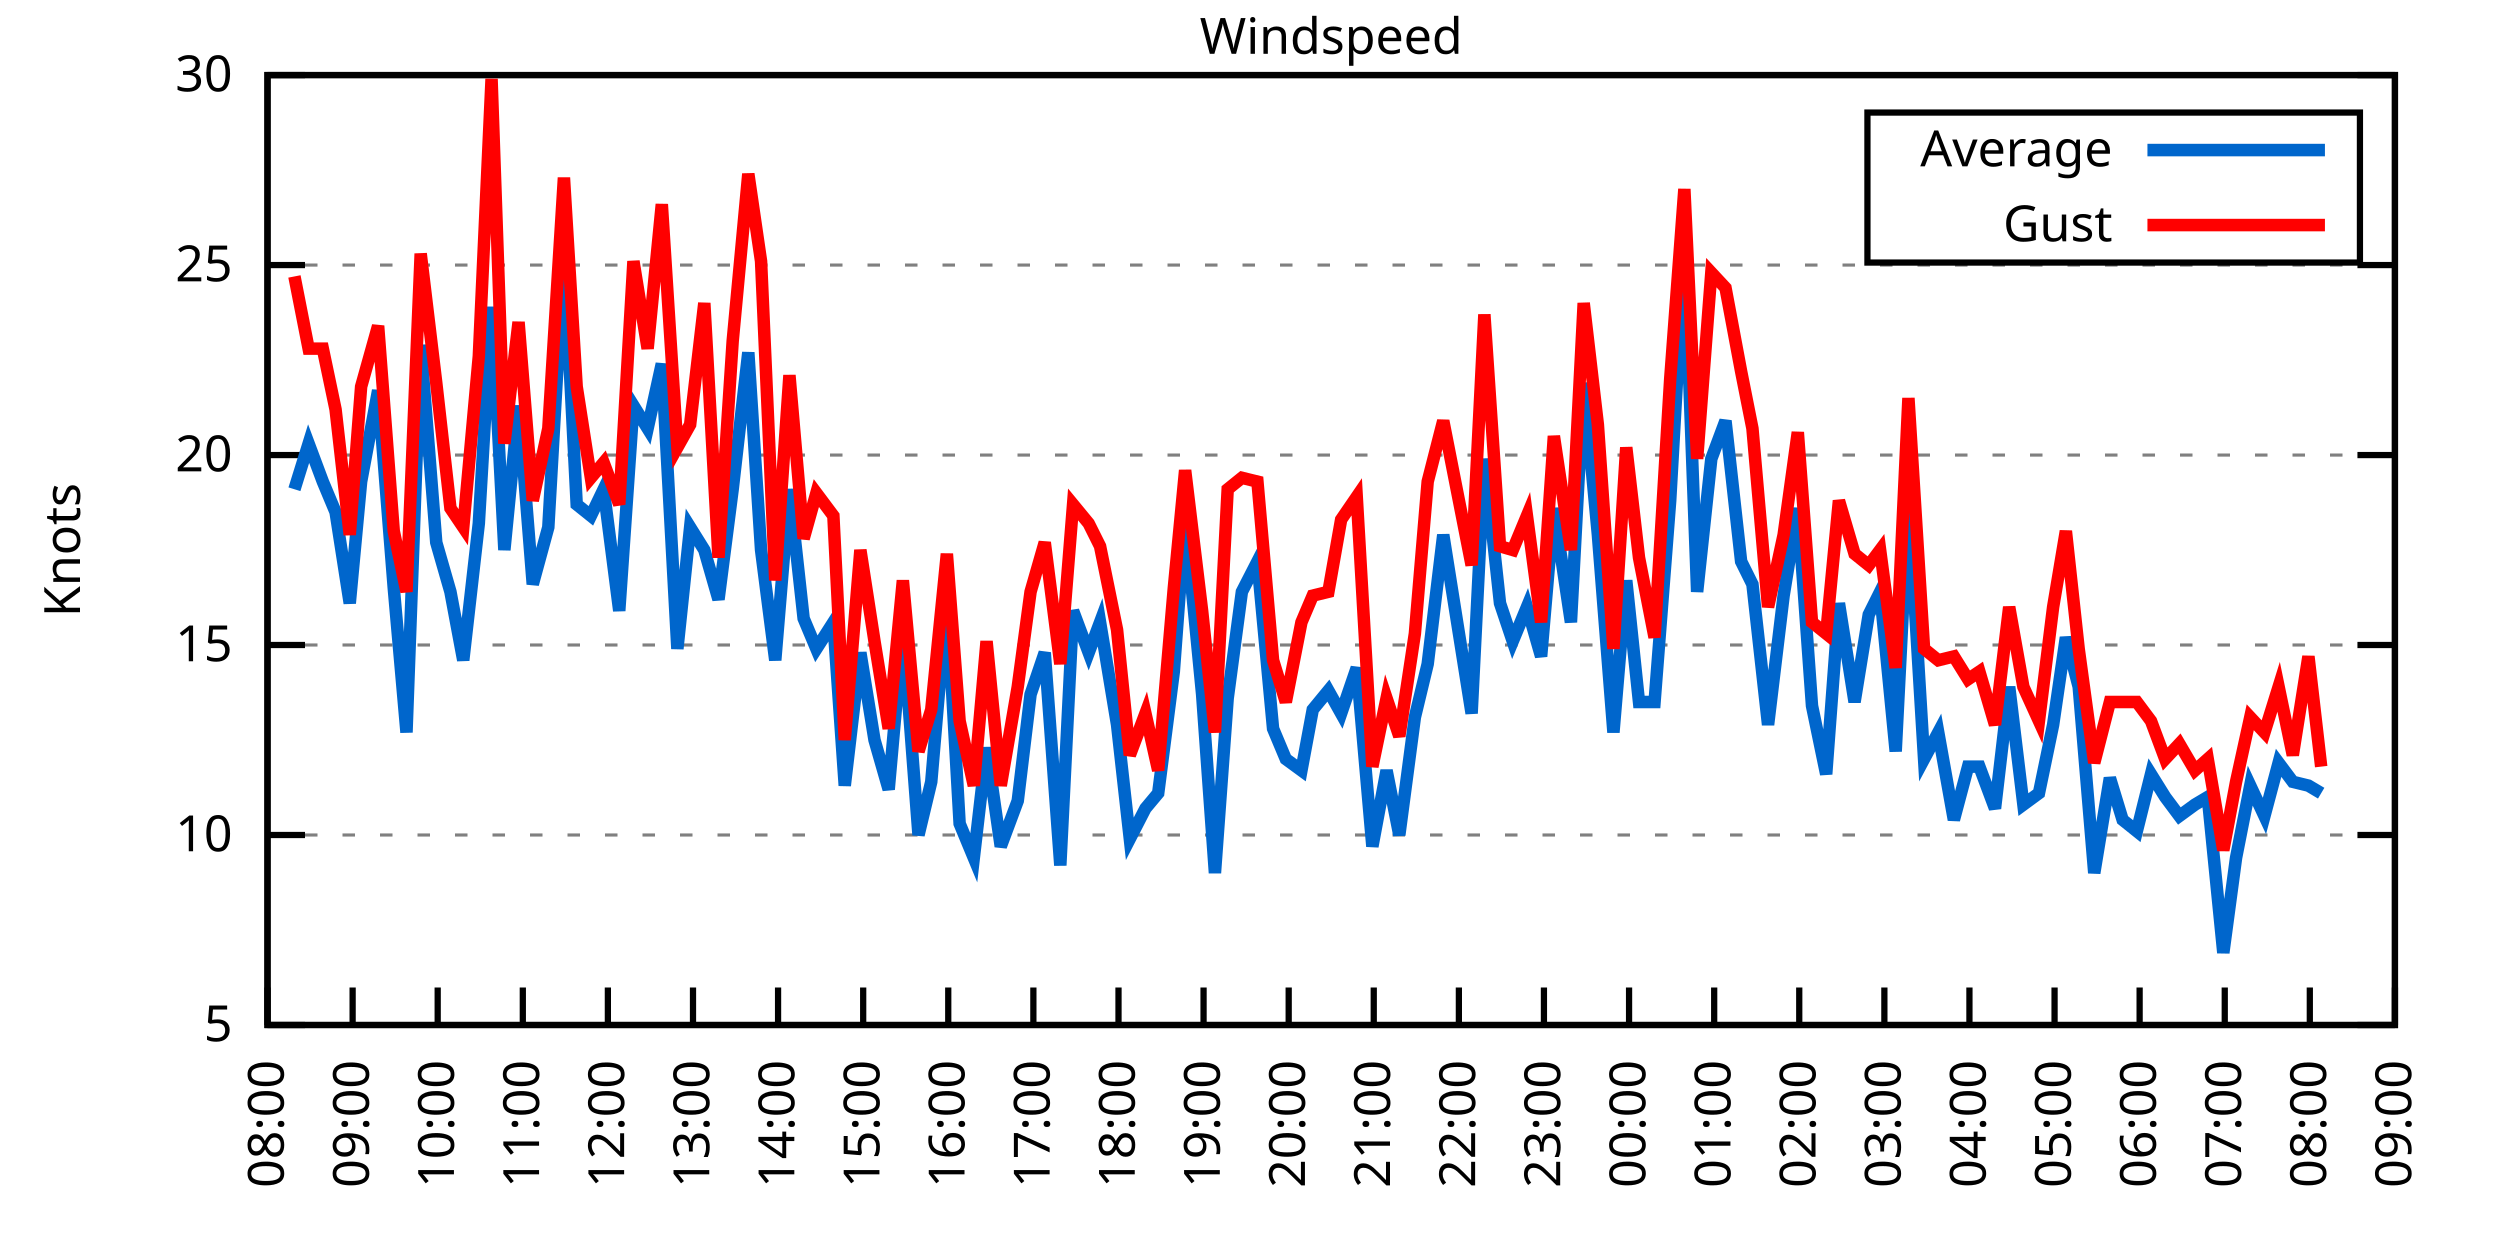
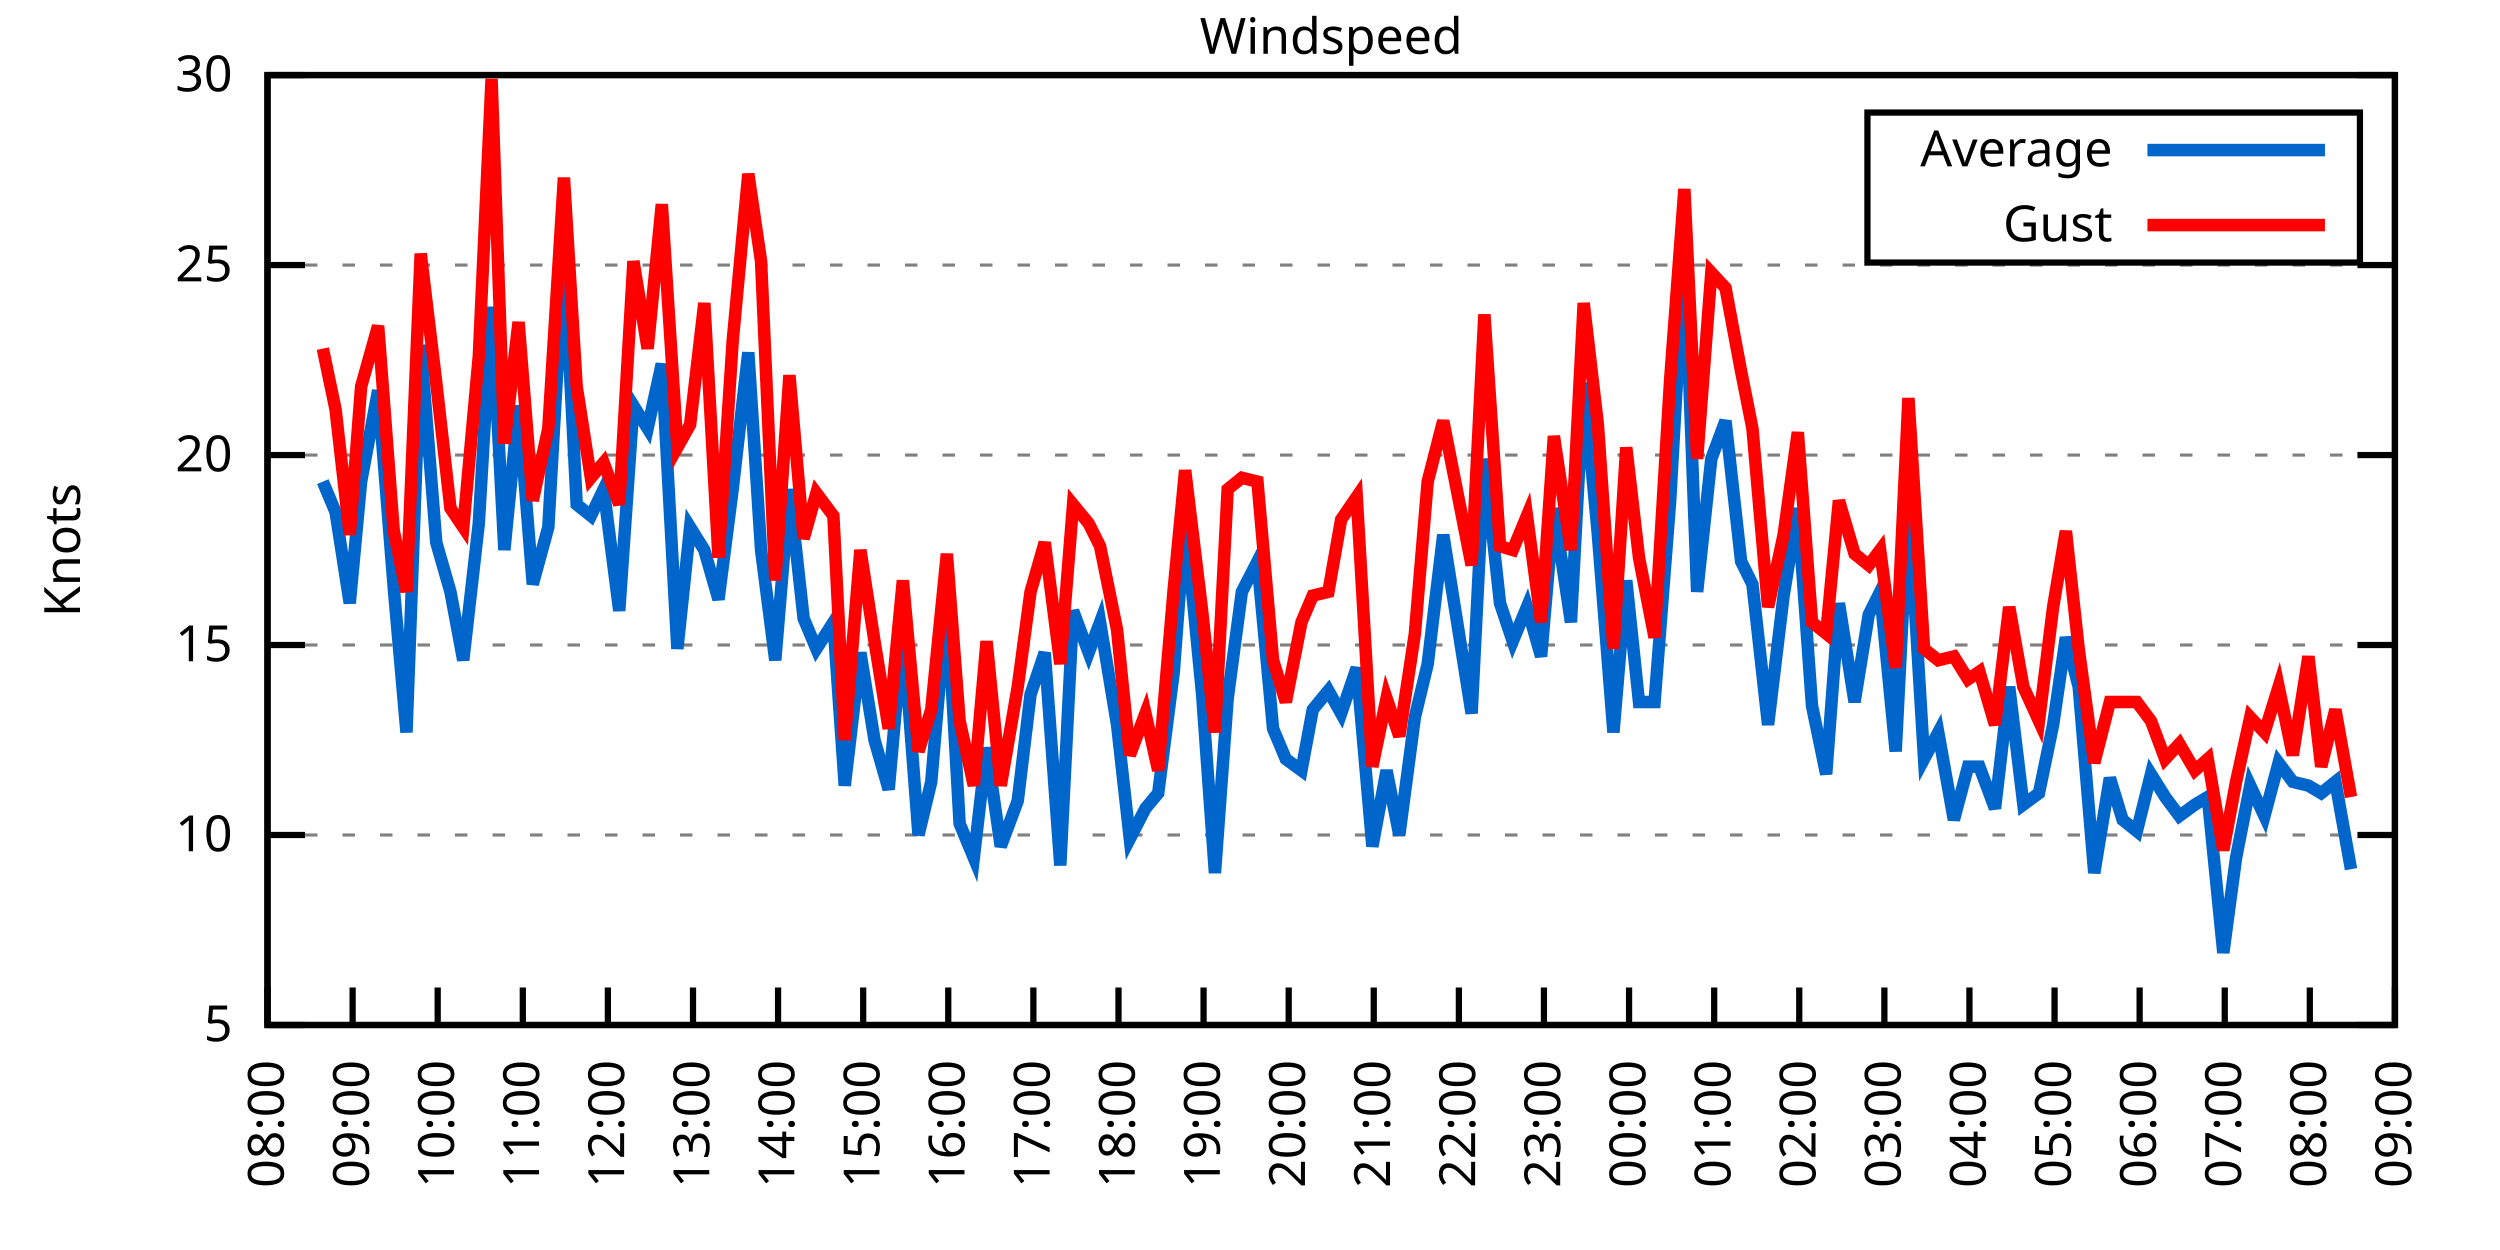
<svg xmlns="http://www.w3.org/2000/svg" xmlns:xlink="http://www.w3.org/1999/xlink" width="400" height="200" viewBox="0 0 400 200">
  <g id="gnuplot_canvas">
    <rect x="0" y="0" width="400" height="200" fill="none" />
    <defs>
      <circle id="gpDot" r="0.5" stroke-width="0.5" stroke="currentColor" />
      <path id="gpPt0" stroke-width="0.333" stroke="currentColor" d="M-1,0 h2 M0,-1 v2" />
      <path id="gpPt1" stroke-width="0.333" stroke="currentColor" d="M-1,-1 L1,1 M1,-1 L-1,1" />
      <path id="gpPt2" stroke-width="0.333" stroke="currentColor" d="M-1,0 L1,0 M0,-1 L0,1 M-1,-1 L1,1 M-1,1 L1,-1" />
      <rect id="gpPt3" stroke-width="0.333" stroke="currentColor" x="-1" y="-1" width="2" height="2" />
      <rect id="gpPt4" stroke-width="0.333" stroke="currentColor" fill="currentColor" x="-1" y="-1" width="2" height="2" />
      <circle id="gpPt5" stroke-width="0.333" stroke="currentColor" cx="0" cy="0" r="1" />
      <use xlink:href="#gpPt5" id="gpPt6" fill="currentColor" stroke="none" />
      <path id="gpPt7" stroke-width="0.333" stroke="currentColor" d="M0,-1.33 L-1.33,0.67 L1.33,0.67 z" />
      <use xlink:href="#gpPt7" id="gpPt8" fill="currentColor" stroke="none" />
      <use xlink:href="#gpPt7" id="gpPt9" stroke="currentColor" transform="rotate(180)" />
      <use xlink:href="#gpPt9" id="gpPt10" fill="currentColor" stroke="none" />
      <use xlink:href="#gpPt3" id="gpPt11" stroke="currentColor" transform="rotate(45)" />
      <use xlink:href="#gpPt11" id="gpPt12" fill="currentColor" stroke="none" />
      <path id="gpPt13" stroke-width="0.333" stroke="currentColor" d="M0,1.330 L1.265,0.411 L0.782,-1.067 L-0.782,-1.076 L-1.265,0.411 z" />
      <use xlink:href="#gpPt13" id="gpPt14" fill="currentColor" stroke="none" />
      <filter id="textbox" filterUnits="objectBoundingBox" x="0" y="0" height="1" width="1">
        <feFlood flood-color="white" flood-opacity="1" result="bgnd" />
        <feComposite in="SourceGraphic" in2="bgnd" operator="atop" />
      </filter>
      <filter id="greybox" filterUnits="objectBoundingBox" x="0" y="0" height="1" width="1">
        <feFlood flood-color="lightgrey" flood-opacity="1" result="grey" />
        <feComposite in="SourceGraphic" in2="grey" operator="atop" />
      </filter>
    </defs>
    <g fill="none" color="white" stroke="currentColor" stroke-width="1.00" stroke-linecap="butt" stroke-linejoin="miter">
</g>
    <g fill="none" color="black" stroke="currentColor" stroke-width="1.00" stroke-linecap="butt" stroke-linejoin="miter">
      <g stroke="none" shape-rendering="crispEdges">
        <polygon fill="rgb(255, 255, 255)" points="42.80,164.00 383.18,164.00 383.18,12.02 42.80,12.02 " />
      </g>
    </g>
    <g fill="none" color="black" stroke="currentColor" stroke-width="1.00" stroke-linecap="butt" stroke-linejoin="miter">
</g>
    <g fill="none" color="black" stroke="black" stroke-width="0.50" stroke-linecap="butt" stroke-linejoin="miter">
</g>
    <g fill="none" color="gray" stroke="currentColor" stroke-width="0.50" stroke-linecap="butt" stroke-linejoin="miter">
      <path stroke="gray" stroke-dasharray="2,4" class="gridline" d="M42.80,164.00 L383.19,164.00  " />
    </g>
    <g fill="none" color="gray" stroke="gray" stroke-width="1.00" stroke-linecap="butt" stroke-linejoin="miter">
</g>
    <g fill="none" color="black" stroke="currentColor" stroke-width="1.00" stroke-linecap="butt" stroke-linejoin="miter">
      <path stroke="black" d="M42.80,164.00 L48.80,164.00 M383.19,164.00 L377.19,164.00  " />
      <g transform="translate(37.20,166.60)" stroke="none" fill="black" font-family="Sans" font-size="8.00" text-anchor="end">
        <text>
          <tspan font-family="Sans"> 5</tspan>
        </text>
      </g>
    </g>
    <g fill="none" color="black" stroke="currentColor" stroke-width="1.00" stroke-linecap="butt" stroke-linejoin="miter">
</g>
    <g fill="none" color="black" stroke="black" stroke-width="0.50" stroke-linecap="butt" stroke-linejoin="miter">
</g>
    <g fill="none" color="gray" stroke="currentColor" stroke-width="0.50" stroke-linecap="butt" stroke-linejoin="miter">
      <path stroke="gray" stroke-dasharray="2,4" class="gridline" d="M42.80,133.60 L383.19,133.60  " />
    </g>
    <g fill="none" color="gray" stroke="gray" stroke-width="1.00" stroke-linecap="butt" stroke-linejoin="miter">
</g>
    <g fill="none" color="black" stroke="currentColor" stroke-width="1.00" stroke-linecap="butt" stroke-linejoin="miter">
      <path stroke="black" d="M42.80,133.60 L48.80,133.60 M383.19,133.60 L377.19,133.60  " />
      <g transform="translate(37.20,136.20)" stroke="none" fill="black" font-family="Sans" font-size="8.00" text-anchor="end">
        <text>
          <tspan font-family="Sans"> 10</tspan>
        </text>
      </g>
    </g>
    <g fill="none" color="black" stroke="currentColor" stroke-width="1.00" stroke-linecap="butt" stroke-linejoin="miter">
</g>
    <g fill="none" color="black" stroke="black" stroke-width="0.50" stroke-linecap="butt" stroke-linejoin="miter">
</g>
    <g fill="none" color="gray" stroke="currentColor" stroke-width="0.50" stroke-linecap="butt" stroke-linejoin="miter">
      <path stroke="gray" stroke-dasharray="2,4" class="gridline" d="M42.80,103.20 L383.19,103.20  " />
    </g>
    <g fill="none" color="gray" stroke="gray" stroke-width="1.00" stroke-linecap="butt" stroke-linejoin="miter">
</g>
    <g fill="none" color="black" stroke="currentColor" stroke-width="1.00" stroke-linecap="butt" stroke-linejoin="miter">
      <path stroke="black" d="M42.80,103.20 L48.80,103.20 M383.19,103.20 L377.19,103.20  " />
      <g transform="translate(37.20,105.80)" stroke="none" fill="black" font-family="Sans" font-size="8.00" text-anchor="end">
        <text>
          <tspan font-family="Sans"> 15</tspan>
        </text>
      </g>
    </g>
    <g fill="none" color="black" stroke="currentColor" stroke-width="1.00" stroke-linecap="butt" stroke-linejoin="miter">
</g>
    <g fill="none" color="black" stroke="black" stroke-width="0.50" stroke-linecap="butt" stroke-linejoin="miter">
</g>
    <g fill="none" color="gray" stroke="currentColor" stroke-width="0.50" stroke-linecap="butt" stroke-linejoin="miter">
      <path stroke="gray" stroke-dasharray="2,4" class="gridline" d="M42.80,72.81 L383.19,72.81  " />
    </g>
    <g fill="none" color="gray" stroke="gray" stroke-width="1.00" stroke-linecap="butt" stroke-linejoin="miter">
</g>
    <g fill="none" color="black" stroke="currentColor" stroke-width="1.00" stroke-linecap="butt" stroke-linejoin="miter">
      <path stroke="black" d="M42.80,72.81 L48.80,72.81 M383.19,72.81 L377.19,72.81  " />
      <g transform="translate(37.20,75.41)" stroke="none" fill="black" font-family="Sans" font-size="8.00" text-anchor="end">
        <text>
          <tspan font-family="Sans"> 20</tspan>
        </text>
      </g>
    </g>
    <g fill="none" color="black" stroke="currentColor" stroke-width="1.00" stroke-linecap="butt" stroke-linejoin="miter">
</g>
    <g fill="none" color="black" stroke="black" stroke-width="0.50" stroke-linecap="butt" stroke-linejoin="miter">
</g>
    <g fill="none" color="gray" stroke="currentColor" stroke-width="0.50" stroke-linecap="butt" stroke-linejoin="miter">
      <path stroke="gray" stroke-dasharray="2,4" class="gridline" d="M42.80,42.41 L383.19,42.41  " />
    </g>
    <g fill="none" color="gray" stroke="gray" stroke-width="1.00" stroke-linecap="butt" stroke-linejoin="miter">
</g>
    <g fill="none" color="black" stroke="currentColor" stroke-width="1.00" stroke-linecap="butt" stroke-linejoin="miter">
      <path stroke="black" d="M42.80,42.41 L48.80,42.41 M383.19,42.41 L377.19,42.41  " />
      <g transform="translate(37.20,45.01)" stroke="none" fill="black" font-family="Sans" font-size="8.00" text-anchor="end">
        <text>
          <tspan font-family="Sans"> 25</tspan>
        </text>
      </g>
    </g>
    <g fill="none" color="black" stroke="currentColor" stroke-width="1.00" stroke-linecap="butt" stroke-linejoin="miter">
</g>
    <g fill="none" color="black" stroke="black" stroke-width="0.50" stroke-linecap="butt" stroke-linejoin="miter">
</g>
    <g fill="none" color="gray" stroke="currentColor" stroke-width="0.50" stroke-linecap="butt" stroke-linejoin="miter">
      <path stroke="gray" stroke-dasharray="2,4" class="gridline" d="M42.80,12.01 L383.19,12.01  " />
    </g>
    <g fill="none" color="gray" stroke="gray" stroke-width="1.00" stroke-linecap="butt" stroke-linejoin="miter">
</g>
    <g fill="none" color="black" stroke="currentColor" stroke-width="1.00" stroke-linecap="butt" stroke-linejoin="miter">
      <path stroke="black" d="M42.80,12.01 L48.80,12.01 M383.19,12.01 L377.19,12.01  " />
      <g transform="translate(37.20,14.61)" stroke="none" fill="black" font-family="Sans" font-size="8.00" text-anchor="end">
        <text>
          <tspan font-family="Sans"> 30</tspan>
        </text>
      </g>
    </g>
    <g fill="none" color="black" stroke="currentColor" stroke-width="1.00" stroke-linecap="butt" stroke-linejoin="miter">
      <path stroke="black" d="M42.80,164.00 L42.80,158.00  " />
      <g transform="translate(45.40,169.60) rotate(270.00)" stroke="none" fill="black" font-family="Sans" font-size="8.00" text-anchor="end">
        <text>
          <tspan font-family="Sans">08:00</tspan>
        </text>
      </g>
    </g>
    <g fill="none" color="black" stroke="currentColor" stroke-width="1.00" stroke-linecap="butt" stroke-linejoin="miter">
      <path stroke="black" d="M56.42,164.00 L56.42,158.00  " />
      <g transform="translate(59.02,169.60) rotate(270.00)" stroke="none" fill="black" font-family="Sans" font-size="8.00" text-anchor="end">
        <text>
          <tspan font-family="Sans">09:00</tspan>
        </text>
      </g>
    </g>
    <g fill="none" color="black" stroke="currentColor" stroke-width="1.00" stroke-linecap="butt" stroke-linejoin="miter">
      <path stroke="black" d="M70.03,164.00 L70.03,158.00  " />
      <g transform="translate(72.63,169.60) rotate(270.00)" stroke="none" fill="black" font-family="Sans" font-size="8.00" text-anchor="end">
        <text>
          <tspan font-family="Sans">10:00</tspan>
        </text>
      </g>
    </g>
    <g fill="none" color="black" stroke="currentColor" stroke-width="1.00" stroke-linecap="butt" stroke-linejoin="miter">
      <path stroke="black" d="M83.65,164.00 L83.65,158.00  " />
      <g transform="translate(86.25,169.60) rotate(270.00)" stroke="none" fill="black" font-family="Sans" font-size="8.00" text-anchor="end">
        <text>
          <tspan font-family="Sans">11:00</tspan>
        </text>
      </g>
    </g>
    <g fill="none" color="black" stroke="currentColor" stroke-width="1.00" stroke-linecap="butt" stroke-linejoin="miter">
      <path stroke="black" d="M97.26,164.00 L97.26,158.00  " />
      <g transform="translate(99.86,169.60) rotate(270.00)" stroke="none" fill="black" font-family="Sans" font-size="8.00" text-anchor="end">
        <text>
          <tspan font-family="Sans">12:00</tspan>
        </text>
      </g>
    </g>
    <g fill="none" color="black" stroke="currentColor" stroke-width="1.00" stroke-linecap="butt" stroke-linejoin="miter">
      <path stroke="black" d="M110.88,164.00 L110.88,158.00  " />
      <g transform="translate(113.48,169.60) rotate(270.00)" stroke="none" fill="black" font-family="Sans" font-size="8.00" text-anchor="end">
        <text>
          <tspan font-family="Sans">13:00</tspan>
        </text>
      </g>
    </g>
    <g fill="none" color="black" stroke="currentColor" stroke-width="1.00" stroke-linecap="butt" stroke-linejoin="miter">
      <path stroke="black" d="M124.49,164.00 L124.49,158.00  " />
      <g transform="translate(127.09,169.60) rotate(270.00)" stroke="none" fill="black" font-family="Sans" font-size="8.00" text-anchor="end">
        <text>
          <tspan font-family="Sans">14:00</tspan>
        </text>
      </g>
    </g>
    <g fill="none" color="black" stroke="currentColor" stroke-width="1.00" stroke-linecap="butt" stroke-linejoin="miter">
      <path stroke="black" d="M138.11,164.00 L138.11,158.00  " />
      <g transform="translate(140.71,169.60) rotate(270.00)" stroke="none" fill="black" font-family="Sans" font-size="8.00" text-anchor="end">
        <text>
          <tspan font-family="Sans">15:00</tspan>
        </text>
      </g>
    </g>
    <g fill="none" color="black" stroke="currentColor" stroke-width="1.00" stroke-linecap="butt" stroke-linejoin="miter">
      <path stroke="black" d="M151.72,164.00 L151.72,158.00  " />
      <g transform="translate(154.32,169.60) rotate(270.00)" stroke="none" fill="black" font-family="Sans" font-size="8.00" text-anchor="end">
        <text>
          <tspan font-family="Sans">16:00</tspan>
        </text>
      </g>
    </g>
    <g fill="none" color="black" stroke="currentColor" stroke-width="1.00" stroke-linecap="butt" stroke-linejoin="miter">
      <path stroke="black" d="M165.34,164.00 L165.34,158.00  " />
      <g transform="translate(167.94,169.60) rotate(270.00)" stroke="none" fill="black" font-family="Sans" font-size="8.00" text-anchor="end">
        <text>
          <tspan font-family="Sans">17:00</tspan>
        </text>
      </g>
    </g>
    <g fill="none" color="black" stroke="currentColor" stroke-width="1.00" stroke-linecap="butt" stroke-linejoin="miter">
      <path stroke="black" d="M178.96,164.00 L178.96,158.00  " />
      <g transform="translate(181.56,169.60) rotate(270.00)" stroke="none" fill="black" font-family="Sans" font-size="8.00" text-anchor="end">
        <text>
          <tspan font-family="Sans">18:00</tspan>
        </text>
      </g>
    </g>
    <g fill="none" color="black" stroke="currentColor" stroke-width="1.00" stroke-linecap="butt" stroke-linejoin="miter">
      <path stroke="black" d="M192.57,164.00 L192.57,158.00  " />
      <g transform="translate(195.17,169.60) rotate(270.00)" stroke="none" fill="black" font-family="Sans" font-size="8.00" text-anchor="end">
        <text>
          <tspan font-family="Sans">19:00</tspan>
        </text>
      </g>
    </g>
    <g fill="none" color="black" stroke="currentColor" stroke-width="1.00" stroke-linecap="butt" stroke-linejoin="miter">
      <path stroke="black" d="M206.19,164.00 L206.19,158.00  " />
      <g transform="translate(208.79,169.60) rotate(270.00)" stroke="none" fill="black" font-family="Sans" font-size="8.00" text-anchor="end">
        <text>
          <tspan font-family="Sans">20:00</tspan>
        </text>
      </g>
    </g>
    <g fill="none" color="black" stroke="currentColor" stroke-width="1.00" stroke-linecap="butt" stroke-linejoin="miter">
      <path stroke="black" d="M219.80,164.00 L219.80,158.00  " />
      <g transform="translate(222.40,169.60) rotate(270.00)" stroke="none" fill="black" font-family="Sans" font-size="8.00" text-anchor="end">
        <text>
          <tspan font-family="Sans">21:00</tspan>
        </text>
      </g>
    </g>
    <g fill="none" color="black" stroke="currentColor" stroke-width="1.00" stroke-linecap="butt" stroke-linejoin="miter">
      <path stroke="black" d="M233.42,164.00 L233.42,158.00  " />
      <g transform="translate(236.02,169.60) rotate(270.00)" stroke="none" fill="black" font-family="Sans" font-size="8.00" text-anchor="end">
        <text>
          <tspan font-family="Sans">22:00</tspan>
        </text>
      </g>
    </g>
    <g fill="none" color="black" stroke="currentColor" stroke-width="1.00" stroke-linecap="butt" stroke-linejoin="miter">
      <path stroke="black" d="M247.03,164.00 L247.03,158.00  " />
      <g transform="translate(249.63,169.60) rotate(270.00)" stroke="none" fill="black" font-family="Sans" font-size="8.00" text-anchor="end">
        <text>
          <tspan font-family="Sans">23:00</tspan>
        </text>
      </g>
    </g>
    <g fill="none" color="black" stroke="currentColor" stroke-width="1.00" stroke-linecap="butt" stroke-linejoin="miter">
      <path stroke="black" d="M260.65,164.00 L260.65,158.00  " />
      <g transform="translate(263.25,169.60) rotate(270.00)" stroke="none" fill="black" font-family="Sans" font-size="8.00" text-anchor="end">
        <text>
          <tspan font-family="Sans">00:00</tspan>
        </text>
      </g>
    </g>
    <g fill="none" color="black" stroke="currentColor" stroke-width="1.00" stroke-linecap="butt" stroke-linejoin="miter">
      <path stroke="black" d="M274.27,164.00 L274.27,158.00  " />
      <g transform="translate(276.87,169.60) rotate(270.00)" stroke="none" fill="black" font-family="Sans" font-size="8.00" text-anchor="end">
        <text>
          <tspan font-family="Sans">01:00</tspan>
        </text>
      </g>
    </g>
    <g fill="none" color="black" stroke="currentColor" stroke-width="1.00" stroke-linecap="butt" stroke-linejoin="miter">
      <path stroke="black" d="M287.88,164.00 L287.88,158.00  " />
      <g transform="translate(290.48,169.60) rotate(270.00)" stroke="none" fill="black" font-family="Sans" font-size="8.00" text-anchor="end">
        <text>
          <tspan font-family="Sans">02:00</tspan>
        </text>
      </g>
    </g>
    <g fill="none" color="black" stroke="currentColor" stroke-width="1.00" stroke-linecap="butt" stroke-linejoin="miter">
      <path stroke="black" d="M301.50,164.00 L301.50,158.00  " />
      <g transform="translate(304.10,169.60) rotate(270.00)" stroke="none" fill="black" font-family="Sans" font-size="8.00" text-anchor="end">
        <text>
          <tspan font-family="Sans">03:00</tspan>
        </text>
      </g>
    </g>
    <g fill="none" color="black" stroke="currentColor" stroke-width="1.00" stroke-linecap="butt" stroke-linejoin="miter">
      <path stroke="black" d="M315.11,164.00 L315.11,158.00  " />
      <g transform="translate(317.71,169.60) rotate(270.00)" stroke="none" fill="black" font-family="Sans" font-size="8.00" text-anchor="end">
        <text>
          <tspan font-family="Sans">04:00</tspan>
        </text>
      </g>
    </g>
    <g fill="none" color="black" stroke="currentColor" stroke-width="1.00" stroke-linecap="butt" stroke-linejoin="miter">
      <path stroke="black" d="M328.73,164.00 L328.73,158.00  " />
      <g transform="translate(331.33,169.60) rotate(270.00)" stroke="none" fill="black" font-family="Sans" font-size="8.00" text-anchor="end">
        <text>
          <tspan font-family="Sans">05:00</tspan>
        </text>
      </g>
    </g>
    <g fill="none" color="black" stroke="currentColor" stroke-width="1.00" stroke-linecap="butt" stroke-linejoin="miter">
      <path stroke="black" d="M342.34,164.00 L342.34,158.00  " />
      <g transform="translate(344.94,169.60) rotate(270.00)" stroke="none" fill="black" font-family="Sans" font-size="8.00" text-anchor="end">
        <text>
          <tspan font-family="Sans">06:00</tspan>
        </text>
      </g>
    </g>
    <g fill="none" color="black" stroke="currentColor" stroke-width="1.00" stroke-linecap="butt" stroke-linejoin="miter">
      <path stroke="black" d="M355.96,164.00 L355.96,158.00  " />
      <g transform="translate(358.56,169.60) rotate(270.00)" stroke="none" fill="black" font-family="Sans" font-size="8.00" text-anchor="end">
        <text>
          <tspan font-family="Sans">07:00</tspan>
        </text>
      </g>
    </g>
    <g fill="none" color="black" stroke="currentColor" stroke-width="1.00" stroke-linecap="butt" stroke-linejoin="miter">
      <path stroke="black" d="M369.57,164.00 L369.57,158.00  " />
      <g transform="translate(372.17,169.60) rotate(270.00)" stroke="none" fill="black" font-family="Sans" font-size="8.00" text-anchor="end">
        <text>
          <tspan font-family="Sans">08:00</tspan>
        </text>
      </g>
    </g>
    <g fill="none" color="black" stroke="currentColor" stroke-width="1.00" stroke-linecap="butt" stroke-linejoin="miter">
      <path stroke="black" d="M383.19,164.00 L383.19,158.00  " />
      <g transform="translate(385.79,169.60) rotate(270.00)" stroke="none" fill="black" font-family="Sans" font-size="8.00" text-anchor="end">
        <text>
          <tspan font-family="Sans">09:00</tspan>
        </text>
      </g>
    </g>
    <g fill="none" color="black" stroke="currentColor" stroke-width="1.00" stroke-linecap="butt" stroke-linejoin="miter">
</g>
    <g fill="none" color="black" stroke="currentColor" stroke-width="1.00" stroke-linecap="butt" stroke-linejoin="miter">
      <path stroke="black" d="M42.80,12.01 L42.80,164.00 L383.19,164.00 L383.19,12.01 L42.80,12.01 Z  " />
    </g>
    <g fill="none" color="black" stroke="currentColor" stroke-width="1.00" stroke-linecap="butt" stroke-linejoin="miter">
</g>
    <g fill="none" color="black" stroke="currentColor" stroke-width="1.00" stroke-linecap="butt" stroke-linejoin="miter">
      <path stroke="black" d="M298.79,42.01 L298.79,18.01 L377.59,18.01 L377.59,42.01 L298.79,42.01 Z  " />
    </g>
    <g id="Windspeed_plot_1">
      <g fill="none" color="white" stroke="black" stroke-width="2.00" stroke-linecap="butt" stroke-linejoin="miter">
</g>
      <g fill="none" color="black" stroke="currentColor" stroke-width="2.00" stroke-linecap="butt" stroke-linejoin="miter">
        <g transform="translate(337.99,26.61)" stroke="none" fill="black" font-family="Sans" font-size="8.00" text-anchor="end">
          <text>
            <tspan font-family="Sans">Average</tspan>
          </text>
        </g>
      </g>
      <g fill="none" color="black" stroke="currentColor" stroke-width="2.00" stroke-linecap="butt" stroke-linejoin="miter">
-         <path stroke="rgb(  0, 102, 204)" d="M343.59,24.01 L371.99,24.01 M47.11,78.28 L49.38,70.98 L51.65,77.06 L53.69,81.93 L55.96,96.52 L57.78,77.06   L60.50,62.47 L63.00,94.08 L65.04,117.19 L67.31,55.18 L69.80,86.79 L72.07,94.69 L74.12,105.64 L76.61,83.75   L78.65,49.10 L80.70,88.00 L82.97,64.90 L85.24,93.48 L87.73,84.36 L90.23,40.58 L92.27,80.71 L94.54,82.53   L96.58,78.28 L99.08,97.73 L101.35,64.90 L103.62,68.55 L105.89,58.21 L108.38,103.81 L110.42,84.36 L112.69,88.00   L114.96,95.91 L117.23,78.28 L119.73,56.39 L121.77,88.00 L124.04,105.64 L126.31,78.28 L128.58,98.95 L130.62,103.81   L133.34,99.56 L135.16,125.70 L137.66,104.42 L139.92,118.40 L142.19,126.31 L144.46,100.77 L146.96,133.60 L149.00,125.09   L151.50,95.91 L153.54,131.78 L155.81,137.25 L157.85,119.62 L160.12,135.43 L162.84,128.13 L164.89,111.11 L167.16,104.42   L169.65,138.47 L171.69,97.73 L174.19,104.42 L176.01,99.56 L178.73,115.97 L180.77,134.21 L183.27,129.35 L185.31,126.91   L187.81,107.46 L189.62,83.14 L192.34,111.11 L194.39,139.68 L196.43,111.72 L198.70,94.69 L201.19,89.83 L203.69,116.58   L205.73,121.44 L208.23,123.27 L210.04,113.54 L212.54,110.50 L214.58,114.15 L217.08,106.85 L219.58,135.43 L221.85,123.27   L223.89,133.60 L226.38,114.76 L228.43,106.24 L230.92,85.57 L235.46,114.15 L237.50,73.41 L240.00,96.52 L242.04,102.60   L244.31,97.12 L246.58,105.03 L248.62,81.32 L251.35,99.56 L253.39,61.25 L255.66,85.57 L258.15,117.19 L260.20,92.87   L262.24,112.32 L264.73,112.32 L267.23,80.10 L269.50,39.98 L271.54,94.69 L273.81,73.41 L276.08,67.33 L278.58,89.83   L280.39,93.48 L282.89,115.97 L285.38,95.30 L287.65,81.32 L289.92,112.93 L292.19,123.87 L294.23,96.52 L296.73,112.32   L299.00,98.34 L300.82,94.69 L303.31,120.23 L305.35,80.10 L307.85,121.44 L310.12,117.19 L312.62,131.17 L314.89,122.66   L316.70,122.66 L319.20,129.35 L321.47,109.89 L323.74,128.74 L326.23,126.91 L328.50,115.97 L330.54,101.99 L332.59,109.89   L335.08,139.68 L337.58,124.48 L339.62,131.17 L341.89,132.99 L344.16,123.87 L346.43,127.52 L348.70,130.56 L351.19,128.74   L353.24,127.52 L355.73,152.45 L357.77,137.25 L360.04,125.70 L362.31,130.56 L364.58,122.05 L366.85,125.09 L369.35,125.70   L371.39,126.91  " />
+         <path stroke="rgb(  0, 102, 204)" d="M343.59,24.01 L371.99,24.01 M51.65,77.06 L53.69,81.93 L55.96,96.52 L57.78,77.06 L60.50,62.47 L63.00,94.08   L65.04,117.19 L67.31,55.18 L69.80,86.79 L72.07,94.69 L74.12,105.64 L76.61,83.75 L78.65,49.10 L80.70,88.00   L82.97,64.90 L85.24,93.48 L87.73,84.36 L90.23,40.58 L92.27,80.71 L94.54,82.53 L96.58,78.28 L99.08,97.73   L101.35,64.90 L103.62,68.55 L105.89,58.21 L108.38,103.81 L110.42,84.36 L112.69,88.00 L114.96,95.91 L117.23,78.28   L119.73,56.39 L121.77,88.00 L124.04,105.64 L126.31,78.28 L128.58,98.95 L130.62,103.81 L133.34,99.56 L135.16,125.70   L137.66,104.42 L139.92,118.40 L142.19,126.31 L144.46,100.77 L146.96,133.60 L149.00,125.09 L151.50,95.91 L153.54,131.78   L155.81,137.25 L157.85,119.62 L160.12,135.43 L162.84,128.13 L164.89,111.11 L167.16,104.42 L169.65,138.47 L171.69,97.73   L174.19,104.42 L176.01,99.56 L178.73,115.97 L180.77,134.21 L183.27,129.35 L185.31,126.91 L187.81,107.46 L189.62,83.14   L192.34,111.11 L194.39,139.68 L196.43,111.72 L198.70,94.69 L201.19,89.83 L203.69,116.58 L205.73,121.44 L208.23,123.27   L210.04,113.54 L212.54,110.50 L214.58,114.15 L217.08,106.85 L219.58,135.43 L221.85,123.27 L223.89,133.60 L226.38,114.76   L228.43,106.24 L230.92,85.57 L235.46,114.15 L237.50,73.41 L240.00,96.52 L242.04,102.60 L244.31,97.12 L246.58,105.03   L248.62,81.32 L251.35,99.56 L253.39,61.25 L255.66,85.57 L258.15,117.19 L260.20,92.87 L262.24,112.32 L264.73,112.32   L267.23,80.10 L269.50,39.98 L271.54,94.69 L273.81,73.41 L276.08,67.33 L278.58,89.83 L280.39,93.48 L282.89,115.97   L285.38,95.30 L287.65,81.32 L289.92,112.93 L292.19,123.87 L294.23,96.52 L296.73,112.32 L299.00,98.34 L300.82,94.69   L303.31,120.23 L305.35,80.10 L307.85,121.44 L310.12,117.19 L312.62,131.17 L314.89,122.66 L316.70,122.66 L319.20,129.35   L321.47,109.89 L323.74,128.74 L326.23,126.91 L328.50,115.97 L330.54,101.99 L332.59,109.89 L335.08,139.68 L337.58,124.48   L339.62,131.17 L341.89,132.99 L344.16,123.87 L346.43,127.52 L348.70,130.56 L351.19,128.74 L353.24,127.52 L355.73,152.45   L357.77,137.25 L360.04,125.70 L362.31,130.56 L364.58,122.05 L366.85,125.09 L369.35,125.70 L371.39,126.91 L373.66,125.09   L376.16,139.07  " />
      </g>
    </g>
    <g id="Windspeed_plot_2">
      <g fill="none" color="black" stroke="currentColor" stroke-width="2.00" stroke-linecap="butt" stroke-linejoin="miter">
        <g transform="translate(337.99,38.61)" stroke="none" fill="black" font-family="Sans" font-size="8.00" text-anchor="end">
          <text>
            <tspan font-family="Sans">Gust</tspan>
          </text>
        </g>
      </g>
      <g fill="none" color="black" stroke="currentColor" stroke-width="2.00" stroke-linecap="butt" stroke-linejoin="miter">
-         <path stroke="rgb(255,   0,   0)" d="M343.59,36.01 L371.99,36.01 M47.11,44.23 L49.38,55.78 L51.65,55.78 L53.69,65.51 L55.96,85.57 L57.78,61.86   L60.50,52.14 L63.00,84.97 L65.04,94.69 L67.31,40.58 L69.80,61.25 L72.07,81.32 L74.12,84.36 L76.61,57.00   L78.65,12.62 L80.70,70.98 L82.97,51.53 L85.24,80.10 L87.73,68.55 L90.23,28.42 L92.27,61.86 L94.54,76.45   L96.58,74.02 L99.08,80.71 L101.35,41.80 L103.62,55.78 L105.89,32.68 L108.38,71.59 L110.42,67.94 L112.69,48.49   L114.96,89.22 L117.23,54.57 L119.73,27.82 L121.77,41.80 L124.04,92.87 L126.31,60.04 L128.58,86.18 L130.62,78.89   L133.34,82.53 L135.16,118.40 L137.66,88.00 L139.92,102.60 L142.19,116.58 L144.46,92.87 L146.96,120.23 L149.00,113.54   L151.50,88.61 L153.54,115.36 L155.81,125.70 L157.85,102.60 L160.12,125.70 L162.84,109.89 L164.89,94.69 L167.16,86.79   L169.65,106.24 L171.69,80.71 L174.19,83.75 L176.01,87.40 L178.73,100.77 L180.77,120.83 L183.27,114.15 L185.31,123.27   L187.81,94.08 L189.62,75.24 L192.34,97.73 L194.39,117.19 L196.43,78.28 L198.70,76.45 L201.19,77.06 L203.69,105.64   L205.73,112.32 L208.23,99.56 L210.04,95.30 L212.54,94.69 L214.58,83.14 L217.08,79.49 L219.58,122.66 L221.85,111.72   L223.89,117.80 L226.38,101.38 L228.43,77.06 L230.92,67.33 L235.46,90.44 L237.50,50.31 L240.00,87.40 L242.04,88.00   L244.31,82.53 L246.58,99.56 L248.62,69.77 L251.35,88.00 L253.39,48.49 L255.66,67.94 L258.15,103.81 L260.20,71.59   L262.24,89.22 L264.73,101.99 L267.23,60.65 L269.50,30.25 L271.54,73.41 L273.81,43.62 L276.08,46.06 L278.58,59.43   L280.39,68.55 L282.89,97.12 L285.38,85.57 L287.65,69.16 L289.92,99.56 L292.19,101.38 L294.23,80.10 L296.73,88.61   L299.00,90.44 L300.82,88.00 L303.31,106.85 L305.35,63.69 L307.85,103.81 L310.12,105.64 L312.62,105.03 L314.89,108.68   L316.70,107.46 L319.20,115.97 L321.47,97.12 L323.74,109.89 L326.23,115.36 L328.50,97.12 L330.54,84.97 L332.59,103.81   L335.08,122.05 L337.58,112.32 L339.62,112.32 L341.89,112.32 L344.16,115.36 L346.43,121.44 L348.70,119.01 L351.19,123.27   L353.24,121.44 L355.73,136.03 L357.77,125.09 L360.04,114.76 L362.31,117.19 L364.58,109.89 L366.85,120.83 L369.35,105.03   L371.39,122.66  " />
+         <path stroke="rgb(255,   0,   0)" d="M343.59,36.01 L371.99,36.01 M51.65,55.78 L53.69,65.51 L55.96,85.57 L57.78,61.86 L60.50,52.14 L63.00,84.97   L65.04,94.69 L67.31,40.58 L69.80,61.25 L72.07,81.32 L74.12,84.36 L76.61,57.00 L78.65,12.62 L80.70,70.98   L82.97,51.53 L85.24,80.10 L87.73,68.55 L90.23,28.42 L92.27,61.86 L94.54,76.45 L96.58,74.02 L99.08,80.71   L101.35,41.80 L103.62,55.78 L105.89,32.68 L108.38,71.59 L110.42,67.94 L112.69,48.49 L114.96,89.22 L117.23,54.57   L119.73,27.82 L121.77,41.80 L124.04,92.87 L126.31,60.04 L128.58,86.18 L130.62,78.89 L133.34,82.53 L135.16,118.40   L137.66,88.00 L139.92,102.60 L142.19,116.58 L144.46,92.87 L146.96,120.23 L149.00,113.54 L151.50,88.61 L153.54,115.36   L155.81,125.70 L157.85,102.60 L160.12,125.70 L162.84,109.89 L164.89,94.69 L167.16,86.79 L169.65,106.24 L171.69,80.71   L174.19,83.75 L176.01,87.40 L178.73,100.77 L180.77,120.83 L183.27,114.15 L185.31,123.27 L187.81,94.08 L189.62,75.24   L192.34,97.73 L194.39,117.19 L196.43,78.28 L198.70,76.45 L201.19,77.06 L203.69,105.64 L205.73,112.32 L208.23,99.56   L210.04,95.30 L212.54,94.69 L214.58,83.14 L217.08,79.49 L219.58,122.66 L221.85,111.72 L223.89,117.80 L226.38,101.38   L228.43,77.06 L230.92,67.33 L235.46,90.44 L237.50,50.31 L240.00,87.40 L242.04,88.00 L244.31,82.53 L246.58,99.56   L248.62,69.77 L251.35,88.00 L253.39,48.49 L255.66,67.94 L258.15,103.81 L260.20,71.59 L262.24,89.22 L264.73,101.99   L267.23,60.65 L269.50,30.25 L271.54,73.41 L273.81,43.62 L276.08,46.06 L278.58,59.43 L280.39,68.55 L282.89,97.12   L285.38,85.57 L287.65,69.16 L289.92,99.56 L292.19,101.38 L294.23,80.10 L296.73,88.61 L299.00,90.44 L300.82,88.00   L303.31,106.85 L305.35,63.69 L307.85,103.81 L310.12,105.64 L312.62,105.03 L314.89,108.68 L316.70,107.46 L319.20,115.97   L321.47,97.12 L323.74,109.89 L326.23,115.36 L328.50,97.12 L330.54,84.97 L332.59,103.81 L335.08,122.05 L337.58,112.32   L339.62,112.32 L341.89,112.32 L344.16,115.36 L346.43,121.44 L348.70,119.01 L351.19,123.27 L353.24,121.44 L355.73,136.03   L357.77,125.09 L360.04,114.76 L362.31,117.19 L364.58,109.89 L366.85,120.83 L369.35,105.03 L371.39,122.66 L373.66,113.54   L376.16,127.52  " />
      </g>
    </g>
    <g fill="none" color="black" stroke="currentColor" stroke-width="2.00" stroke-linecap="butt" stroke-linejoin="miter">
</g>
    <g fill="none" color="black" stroke="black" stroke-width="1.00" stroke-linecap="butt" stroke-linejoin="miter">
</g>
    <g fill="none" color="black" stroke="currentColor" stroke-width="1.00" stroke-linecap="butt" stroke-linejoin="miter">
      <path stroke="black" d="M42.80,12.01 L42.80,164.00 L383.19,164.00 L383.19,12.01 L42.80,12.01 Z  " />
      <g transform="translate(12.80,88.01) rotate(270.00)" stroke="none" fill="black" font-family="Sans" font-size="8.00" text-anchor="middle">
        <text>
          <tspan font-family="Sans">Knots</tspan>
        </text>
      </g>
    </g>
    <g fill="none" color="black" stroke="currentColor" stroke-width="1.00" stroke-linecap="butt" stroke-linejoin="miter">
</g>
    <g fill="none" color="black" stroke="currentColor" stroke-width="1.00" stroke-linecap="butt" stroke-linejoin="miter">
      <g transform="translate(212.99,8.61)" stroke="none" fill="black" font-family="Sans" font-size="8.00" text-anchor="middle">
        <text>
          <tspan font-family="Sans">Windspeed</tspan>
        </text>
      </g>
    </g>
    <g fill="none" color="black" stroke="currentColor" stroke-width="1.00" stroke-linecap="butt" stroke-linejoin="miter">
</g>
  </g>
</svg>
